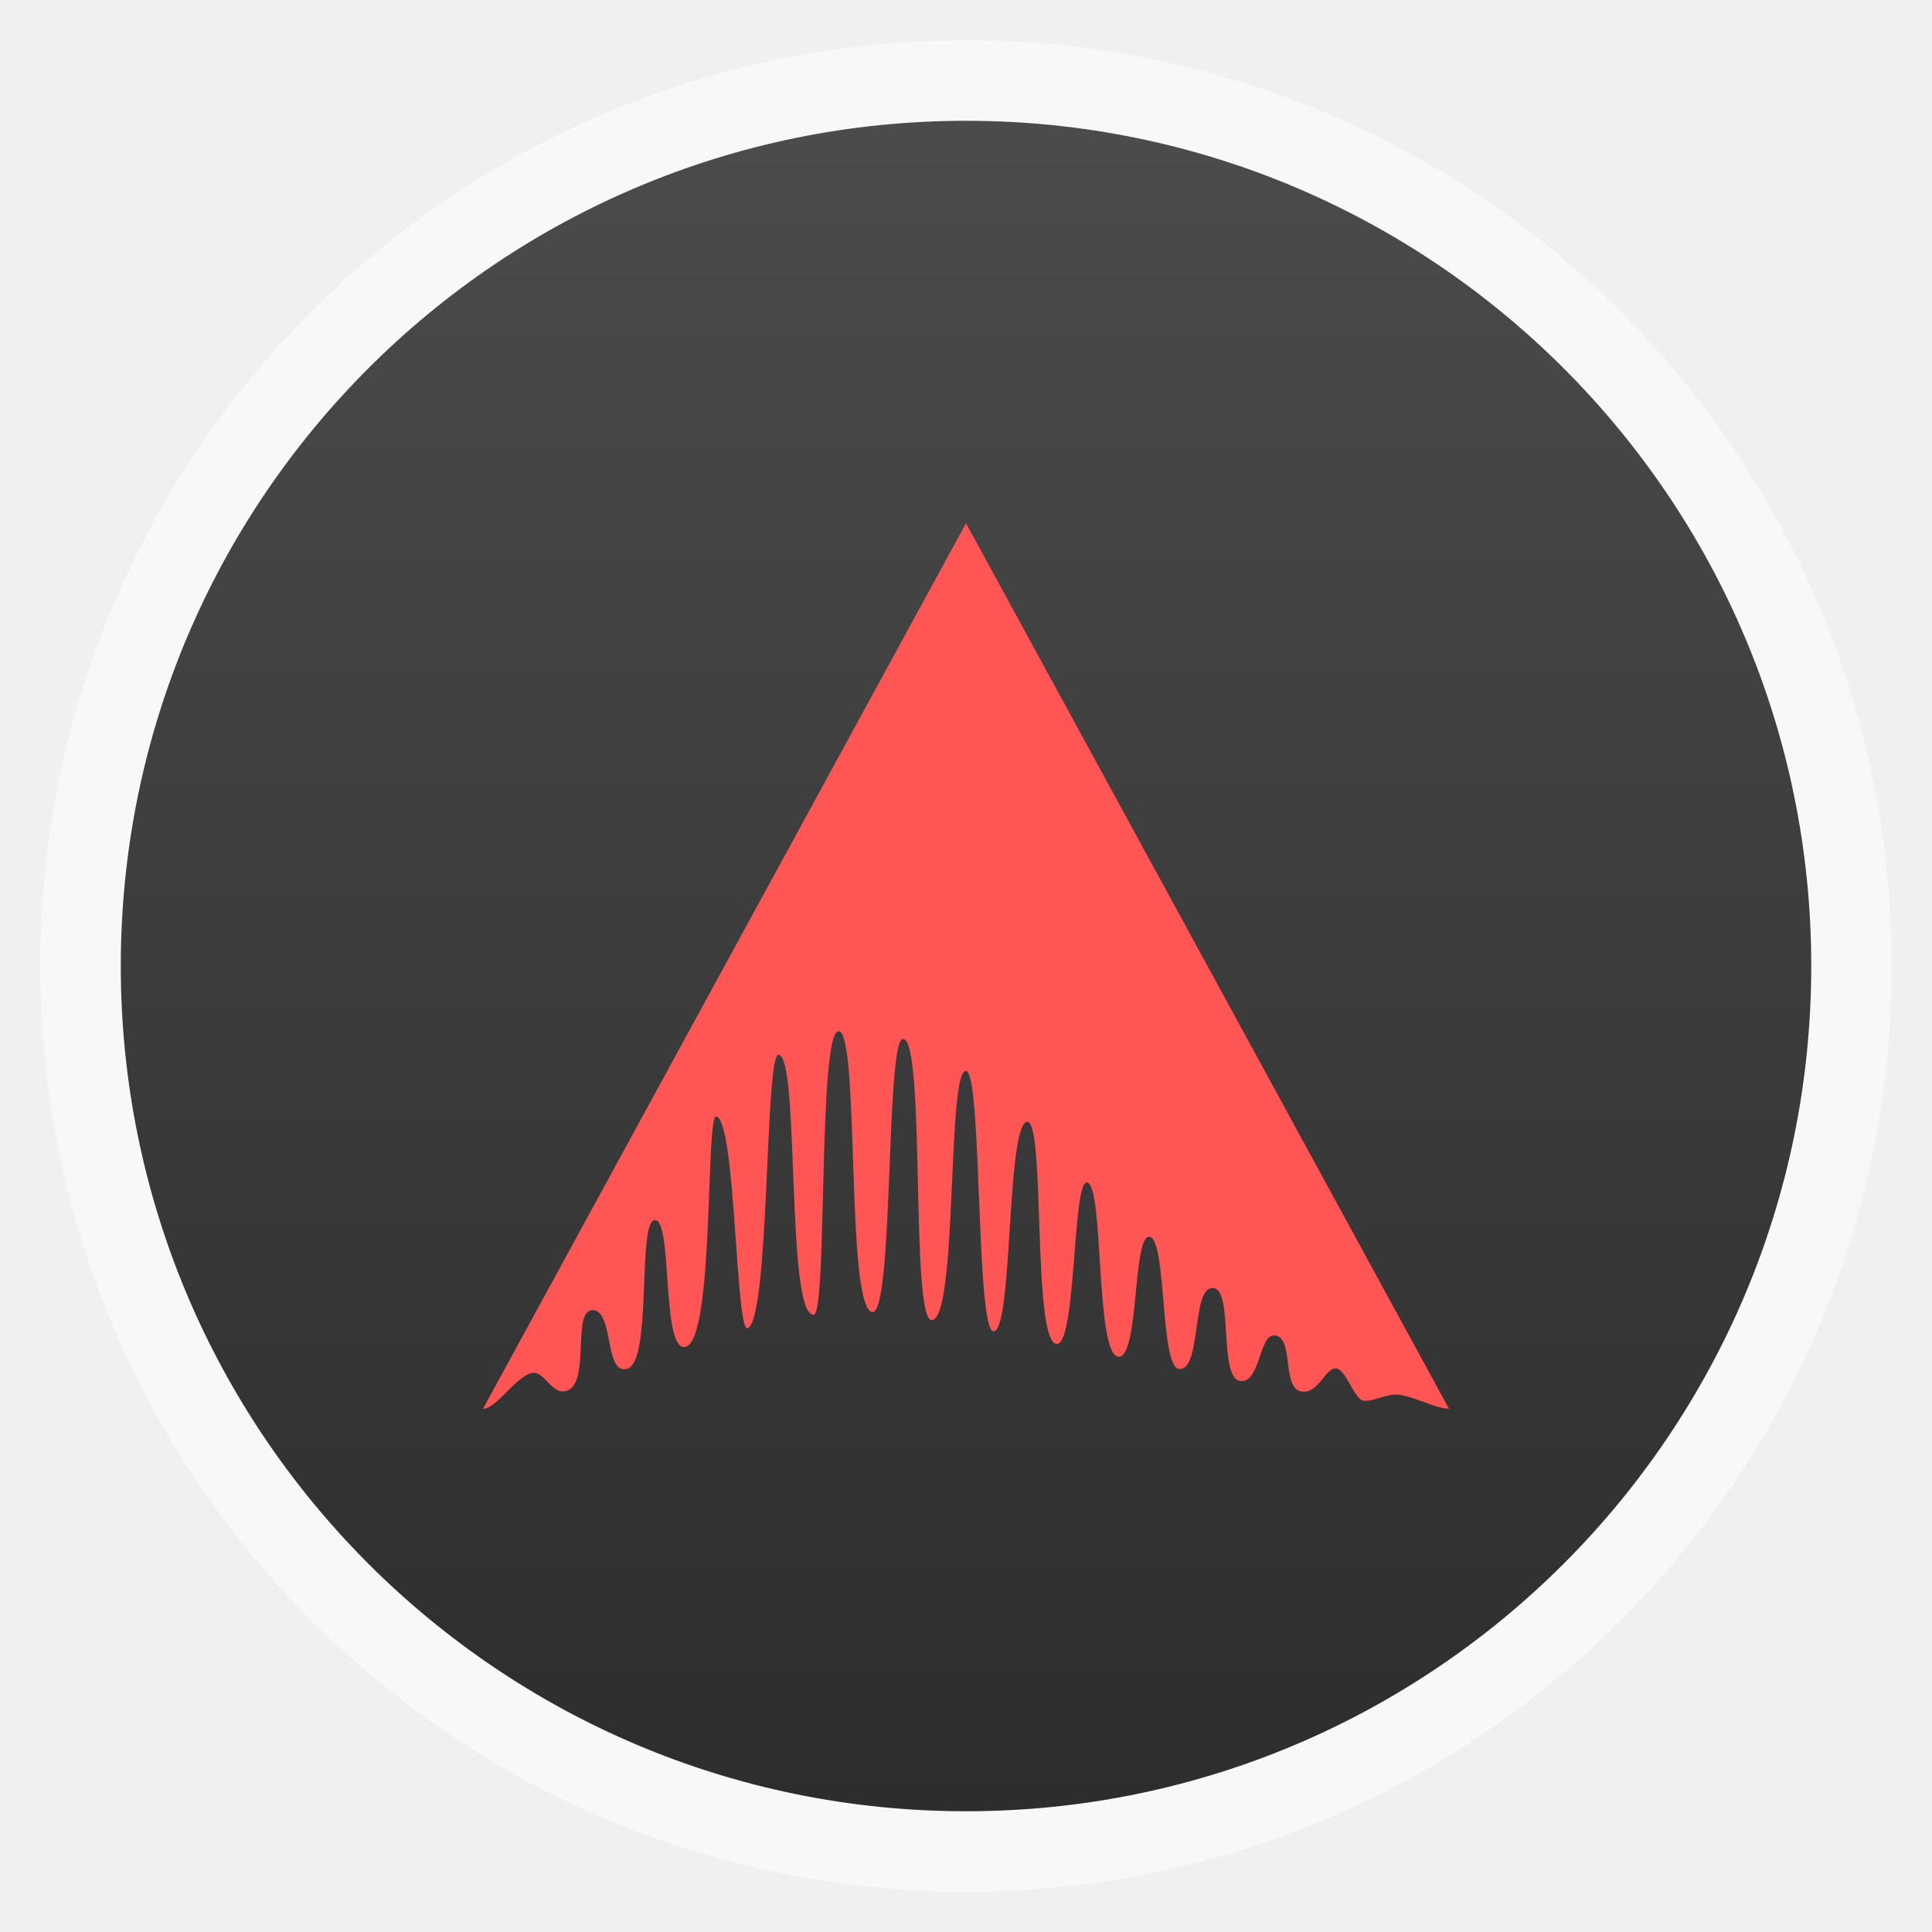
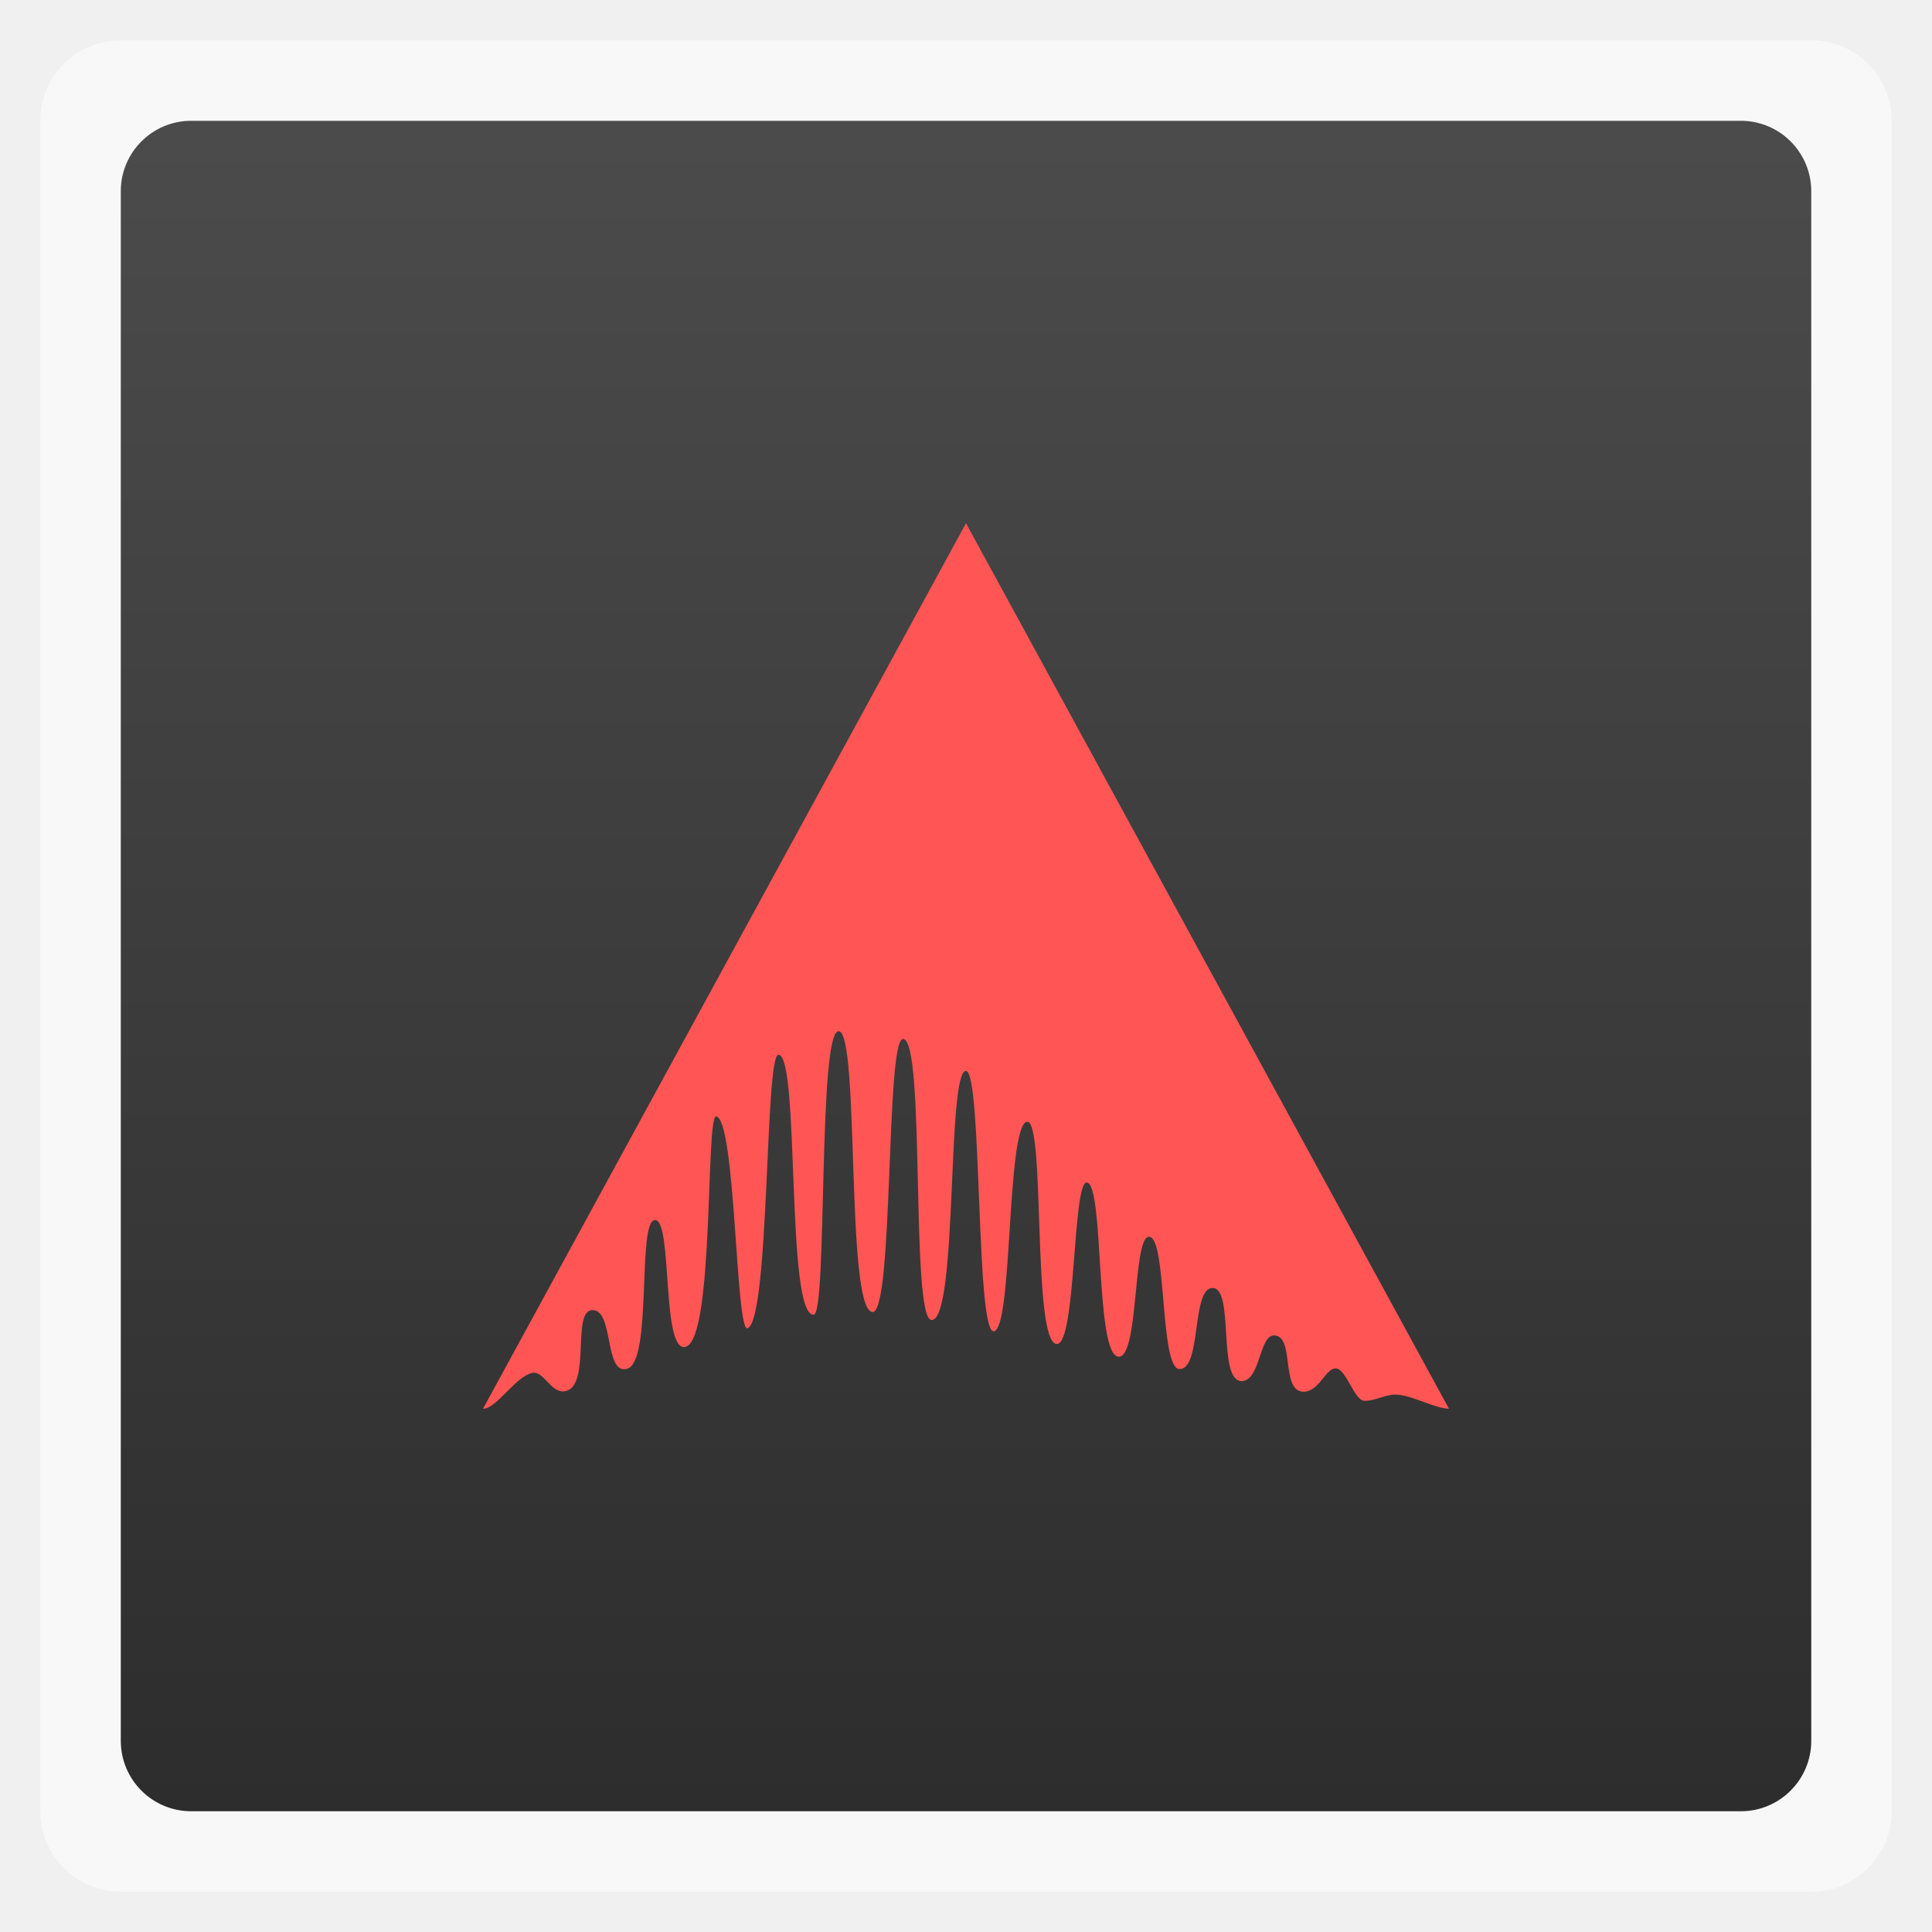
<svg xmlns="http://www.w3.org/2000/svg" xmlns:xlink="http://www.w3.org/1999/xlink" width="48" height="48">
  <defs>
    <linearGradient id="0">
      <stop stop-color="#2d2d2d" />
      <stop offset="1" stop-color="#4b4b4b" />
    </linearGradient>
    <clipPath>
      <rect width="36.53" height="31.928" x="8.629" y="7.299" opacity="0.534" fill="#00000a" />
    </clipPath>
    <linearGradient gradientTransform="matrix(3.543307,0,0,3.543307,-48.00197,-48.00275)" xlink:href="#0" id="1" y1="0.847" x2="0" y2="12.594" gradientUnits="userSpaceOnUse" />
  </defs>
-   <rect height="45.999" rx="23" y="1" x="1" width="45.999" opacity="0.5" fill="#ffffff" fill-rule="evenodd" />
-   <rect height="41.999" rx="20.998" y="-45" x="-45" width="41.999" transform="scale(-1,-1)" fill="url(#1)" fill-rule="evenodd" />
+   <rect height="45.999" rx="2" y="1" x="1" width="45.999" opacity="0.5" fill="#ffffff" fill-rule="evenodd" />
+   <rect height="41.999" rx="1.75" y="-45" x="-45" width="41.999" transform="scale(-1,-1)" fill="url(#1)" fill-rule="evenodd" />
  <path d="M 12,35 24,13 36,35 c -0.391,-0.019 -0.841,-0.305 -1.268,-0.349 -0.286,-0.029 -0.567,0.165 -0.841,0.151 C 33.651,34.791 33.45,34.036 33.205,34 c -0.272,-0.04 -0.437,0.629 -0.864,0.573 -0.515,-0.068 -0.174,-1.395 -0.69,-1.395 -0.365,0 -0.34,1.122 -0.796,1.135 C 30.236,34.329 30.677,32 30.127,32 29.594,32 29.86,34.028 29.302,34.013 28.805,34 28.999,30.685 28.54,30.728 28.14,30.766 28.297,33.742 27.789,33.707 27.2,33.665 27.439,29.397 27,29.379 26.644,29.365 26.741,33.406 26.255,33.391 25.632,33.373 25.985,27.751 25.509,27.872 25,28 25.167,33.082 24.684,33.076 24.24,33.071 24.404,26.623 24,26.607 c -0.483,-0.019 -0.196,6.188 -0.854,6.189 -0.534,6.84e-4 -0.143,-7.005 -0.713,-6.983 C 22,25.831 22.207,32.661 21.673,32.597 21.004,32.517 21.366,25.625 20.835,25.62 c -0.513,-0.005 -0.279,6.94 -0.611,7.043 C 19.514,32.738 19.881,26.209 19.34,26.205 19,26.202 19.127,32.748 18.577,33 c -0.305,0.14 -0.291,-5.151 -0.78,-5.263 -0.272,-0.063 -0.044,5.49 -0.754,5.721 -0.619,0.201 -0.323,-3.142 -0.767,-3.147 -0.456,-0.005 -0.061,3.497 -0.687,3.693 C 15,34.189 15.266,32.519 14.708,32.55 c -0.506,0.028 -0.028,1.842 -0.642,2.008 -0.366,0.099 -0.546,-0.505 -0.838,-0.449 C 12.812,34.19 12.341,35 12,35 z" fill="#ff5555" />
</svg>
